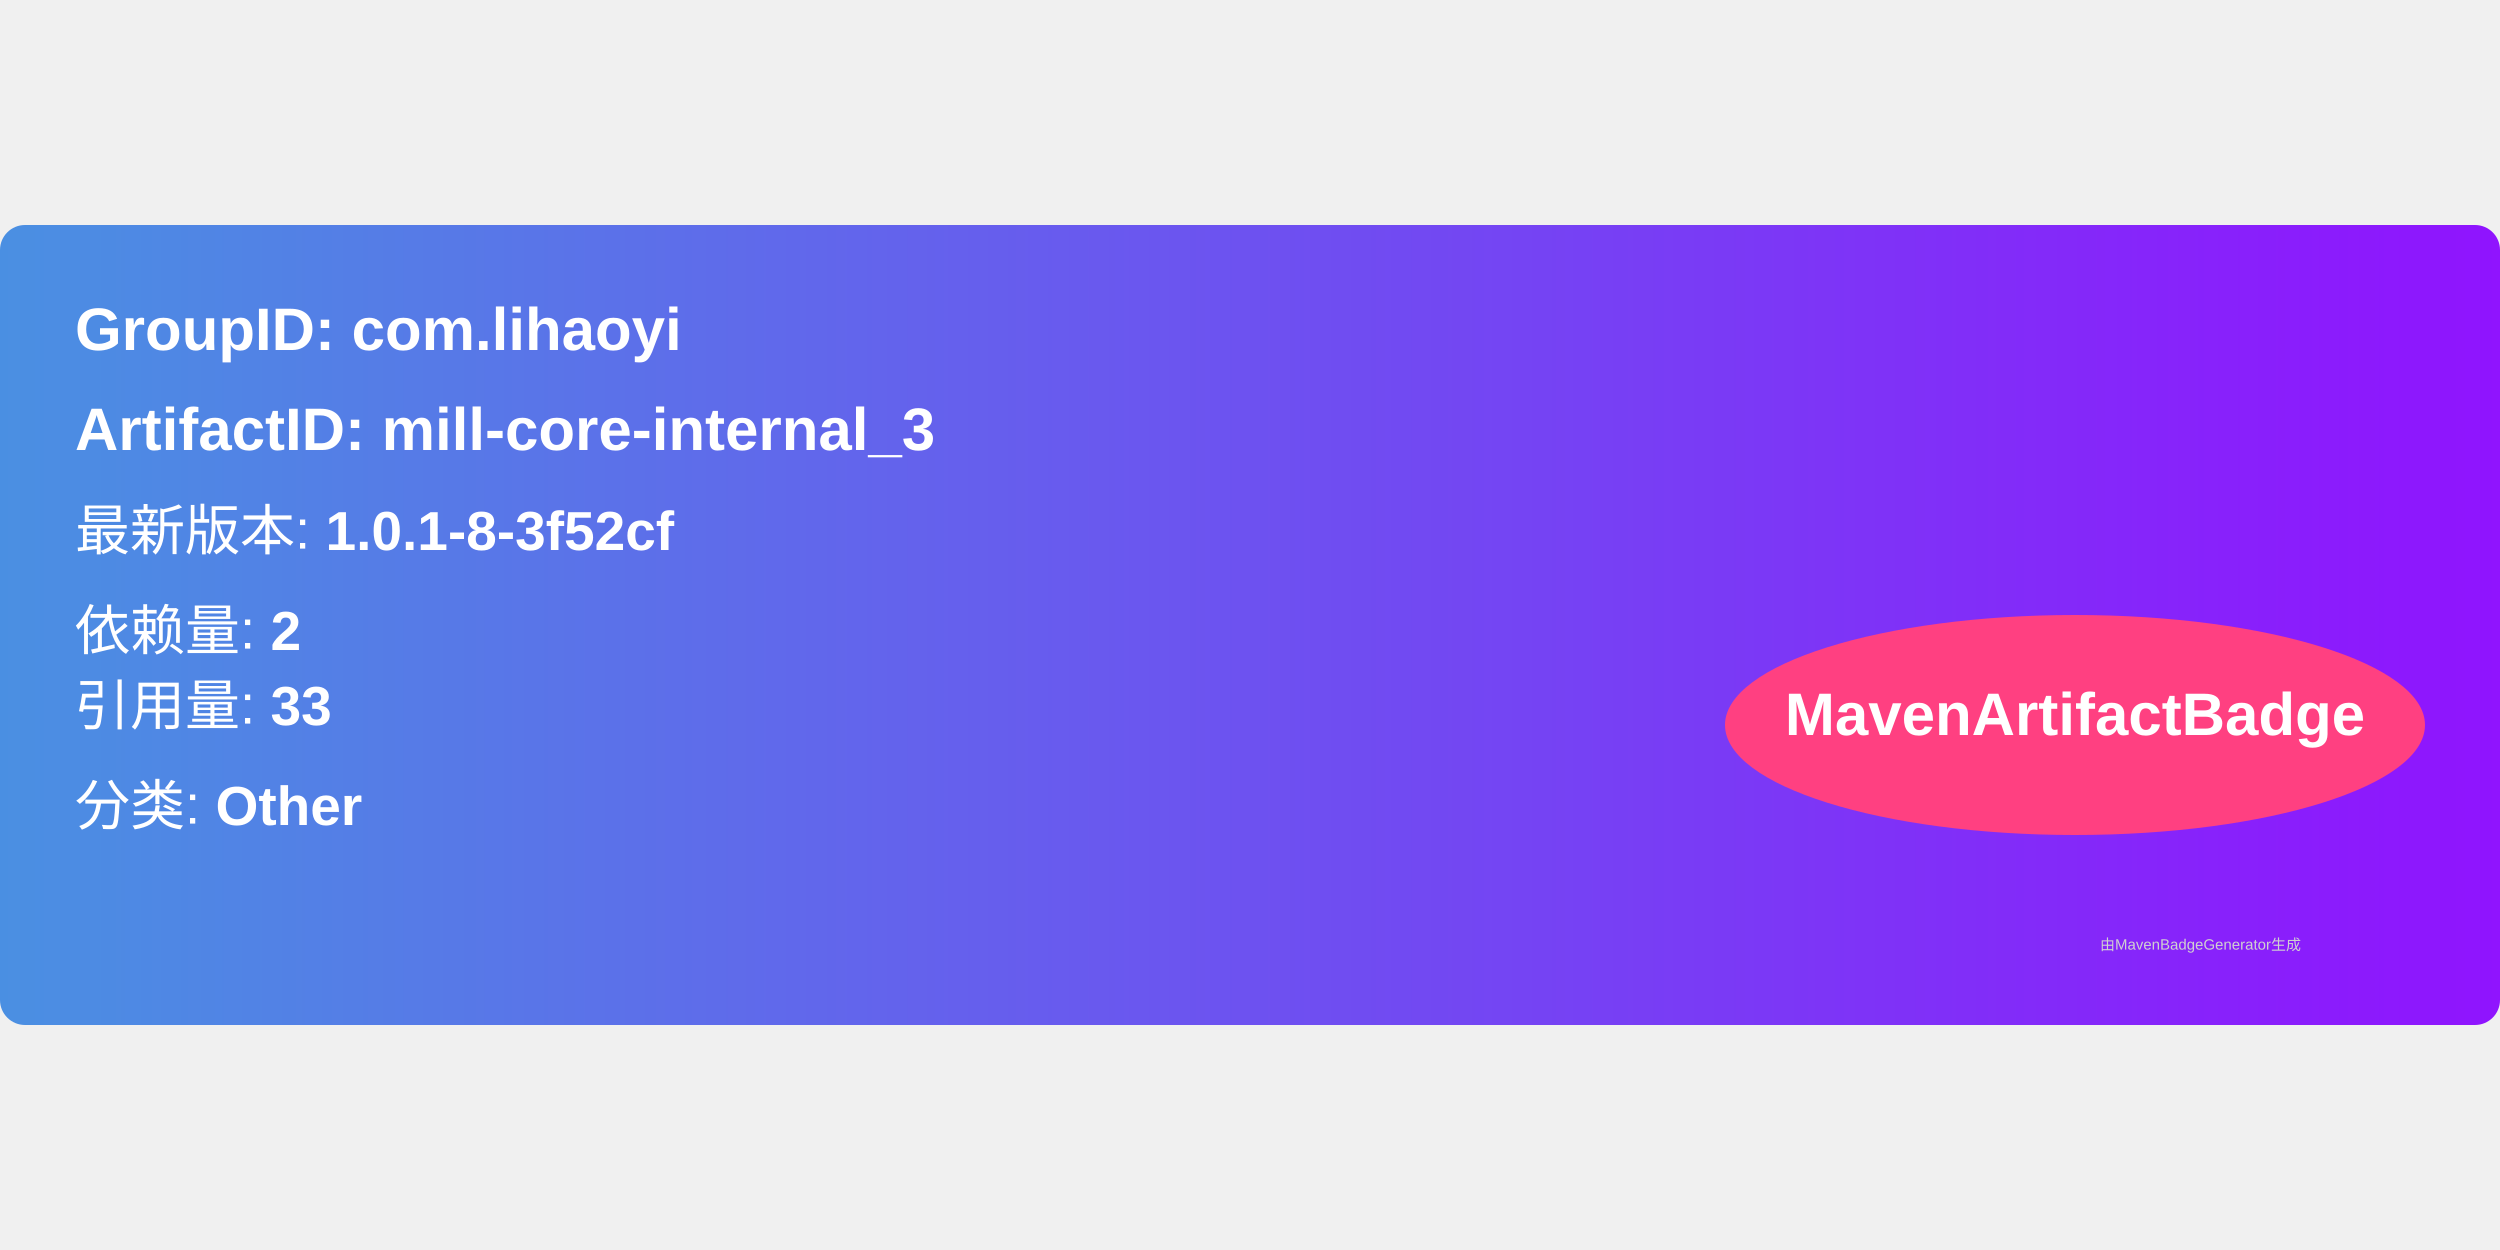
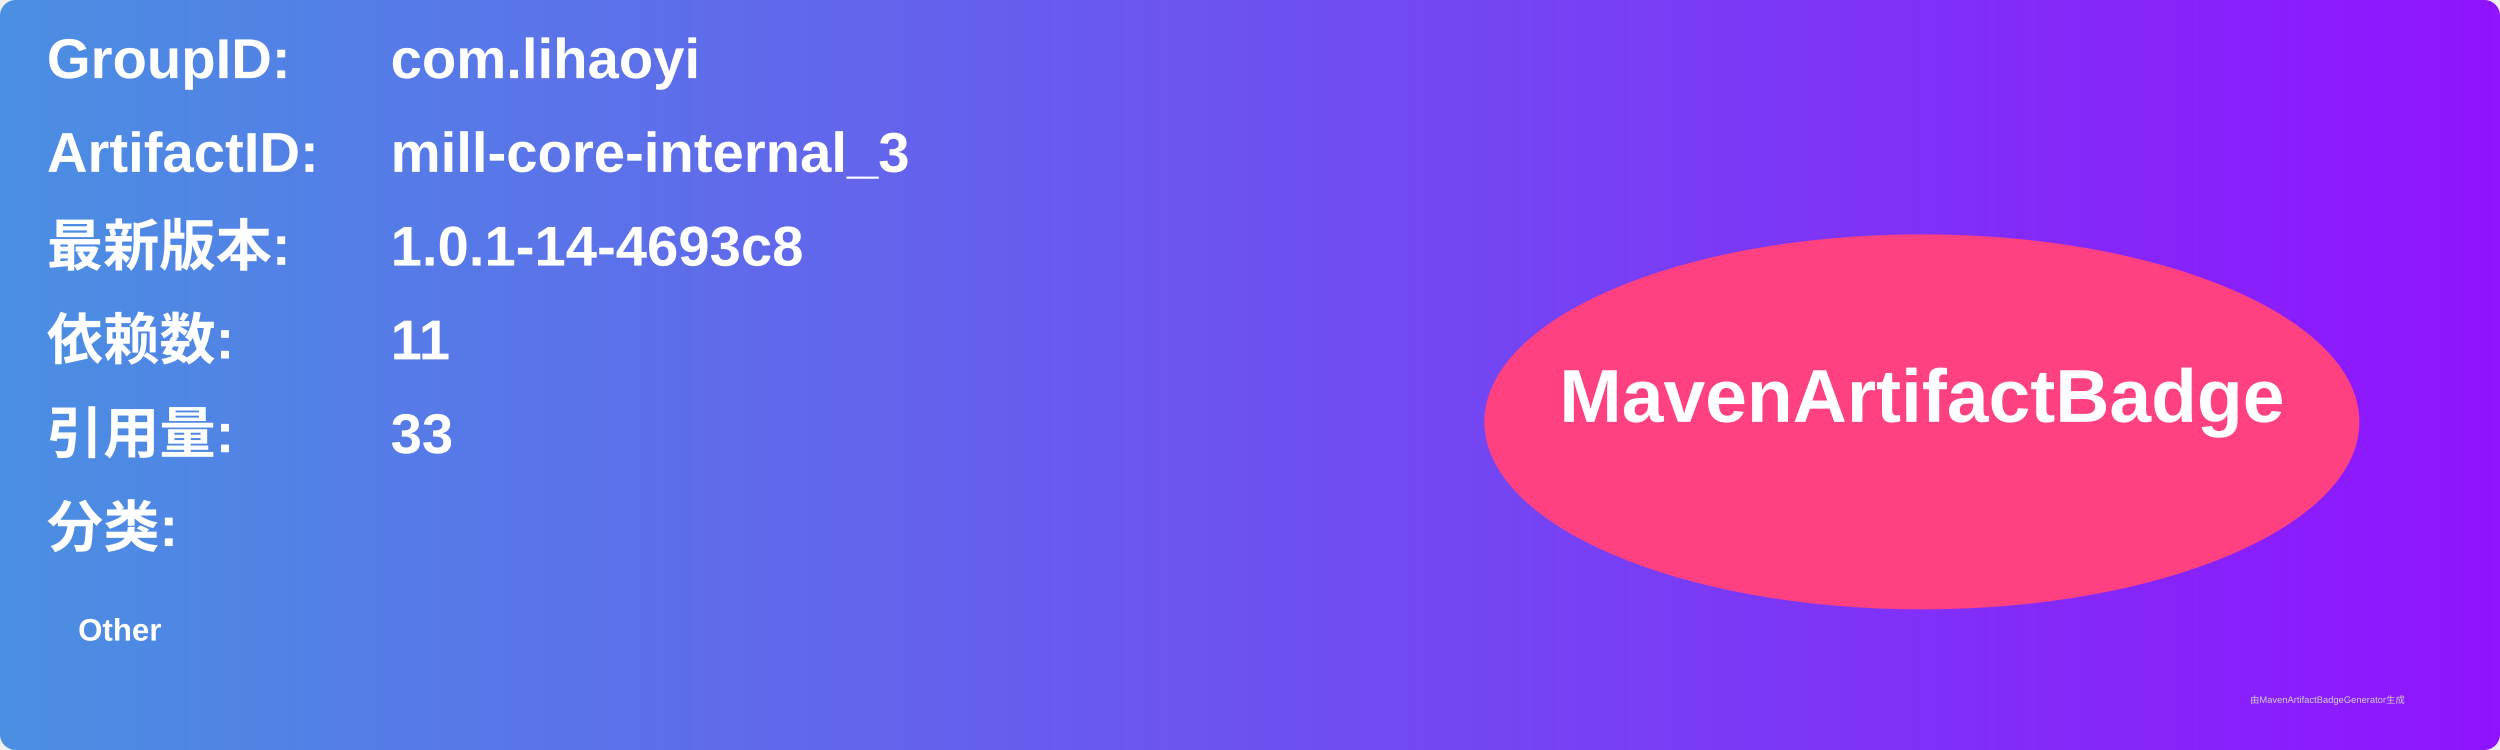
- <svg xmlns="http://www.w3.org/2000/svg" width="300" height="150" viewBox="0 0 500 160">
+ <svg xmlns="http://www.w3.org/2000/svg" width="800" height="240" viewBox="0 0 800 240">
  <linearGradient id="grad" x1="0%" y1="0%" x2="100%" y2="0%">
    <stop offset="0%" stop-color="#4a90e2" />
    <stop offset="100%" stop-color="#9013fe" />
  </linearGradient>
  <rect width="100%" height="100%" rx="5" ry="5" fill="url(#grad)" />
  <g transform="translate(15, 15)">
-     <text x="0" y="10" font-family="Arial" font-size="12" fill="white" font-weight="bold" width="260">
-       GroupID:   com.lihaoyi
+     <text x="0" y="10" font-family="Arial" font-size="18" fill="white" font-weight="bold" width="260">GroupID:</text>
+     <text x="110" y="10" font-family="Arial" font-size="18" fill="white" font-weight="bold" width="460">com.lihaoyi</text>
+     <text x="0" y="40" font-family="Arial" font-size="18" fill="white" font-weight="bold" width="260">ArtifactID:</text>
+     <text x="110" y="40" font-family="Arial" font-size="18" fill="white" font-weight="bold" width="460">mill-core-internal_3</text>
+     <text x="0" y="70" font-family="Arial" font-size="18" fill="white" font-weight="bold">最新版本:</text>
+     <text x="110" y="70" font-family="Arial" font-size="18" fill="white" font-weight="bold">
+       <tspan font-weight="bold">1.0.1-14-4693c8</tspan>
    </text>
-     <text x="0" y="30" font-family="Arial" font-size="12" fill="white" font-weight="bold" width="260">
-       ArtifactID: mill-core-internal_3
+     <text x="0" y="100" font-family="Arial" font-size="18" fill="white" font-weight="bold">依赖数: </text>
+     <text x="110" y="100" font-family="Arial" font-size="18" fill="white">
+       <tspan font-weight="bold">11</tspan>
    </text>
-     <text x="0" y="50" font-family="Arial" font-size="11" fill="white">
-       最新版本: <tspan font-weight="bold">1.0.1-8-3f52cf</tspan>
+     <text x="0" y="130" font-family="Arial" font-size="18" fill="white" font-weight="bold">引用量: </text>
+     <text x="110" y="130" font-family="Arial" font-size="18" fill="white">
+       <tspan font-weight="bold">33</tspan>
    </text>
-     <text x="0" y="70" font-family="Arial" font-size="11" fill="white">
-       依赖量: <tspan font-weight="bold">2</tspan>
+     <text x="0" y="160" font-family="Arial" font-size="18" fill="white" font-weight="bold">分类:</text>
+     <text x="10" y="190" font-family="Arial" font-size="10" fill="white">
+       <tspan font-weight="bold">Other</tspan>
    </text>
-     <text x="0" y="85" font-family="Arial" font-size="11" fill="white">
-       引用量: <tspan font-weight="bold">33</tspan>
-     </text>
-     <text x="0" y="105" font-family="Arial" font-size="11" fill="white">
-       分类: <tspan font-weight="bold">Other</tspan>
-     </text>
-     <ellipse cx="400" cy="85" rx="70" ry="22" fill="#ff4081" />
-     <text x="400" y="87" text-anchor="middle" font-family="Arial" font-size="12" fill="white" font-weight="bold">MavenArtifactBadge</text>
+     <ellipse cx="600" cy="120" rx="140" ry="60" fill="#ff4081" />
+     <text x="600" y="120" text-anchor="middle" font-family="Arial" font-size="24" fill="white" font-weight="bold">MavenArtifactBadge</text>
  </g>
-   <text x="420" y="145" font-family="Arial" font-size="3" fill="#d0d0d0">
-     由MavenBadgeGenerator生成
-   </text>
+   <text x="720" y="225" font-family="Arial" font-size="3" fill="#d0d0d0">由MavenArtifactBadgeGenerator生成</text>
</svg>
